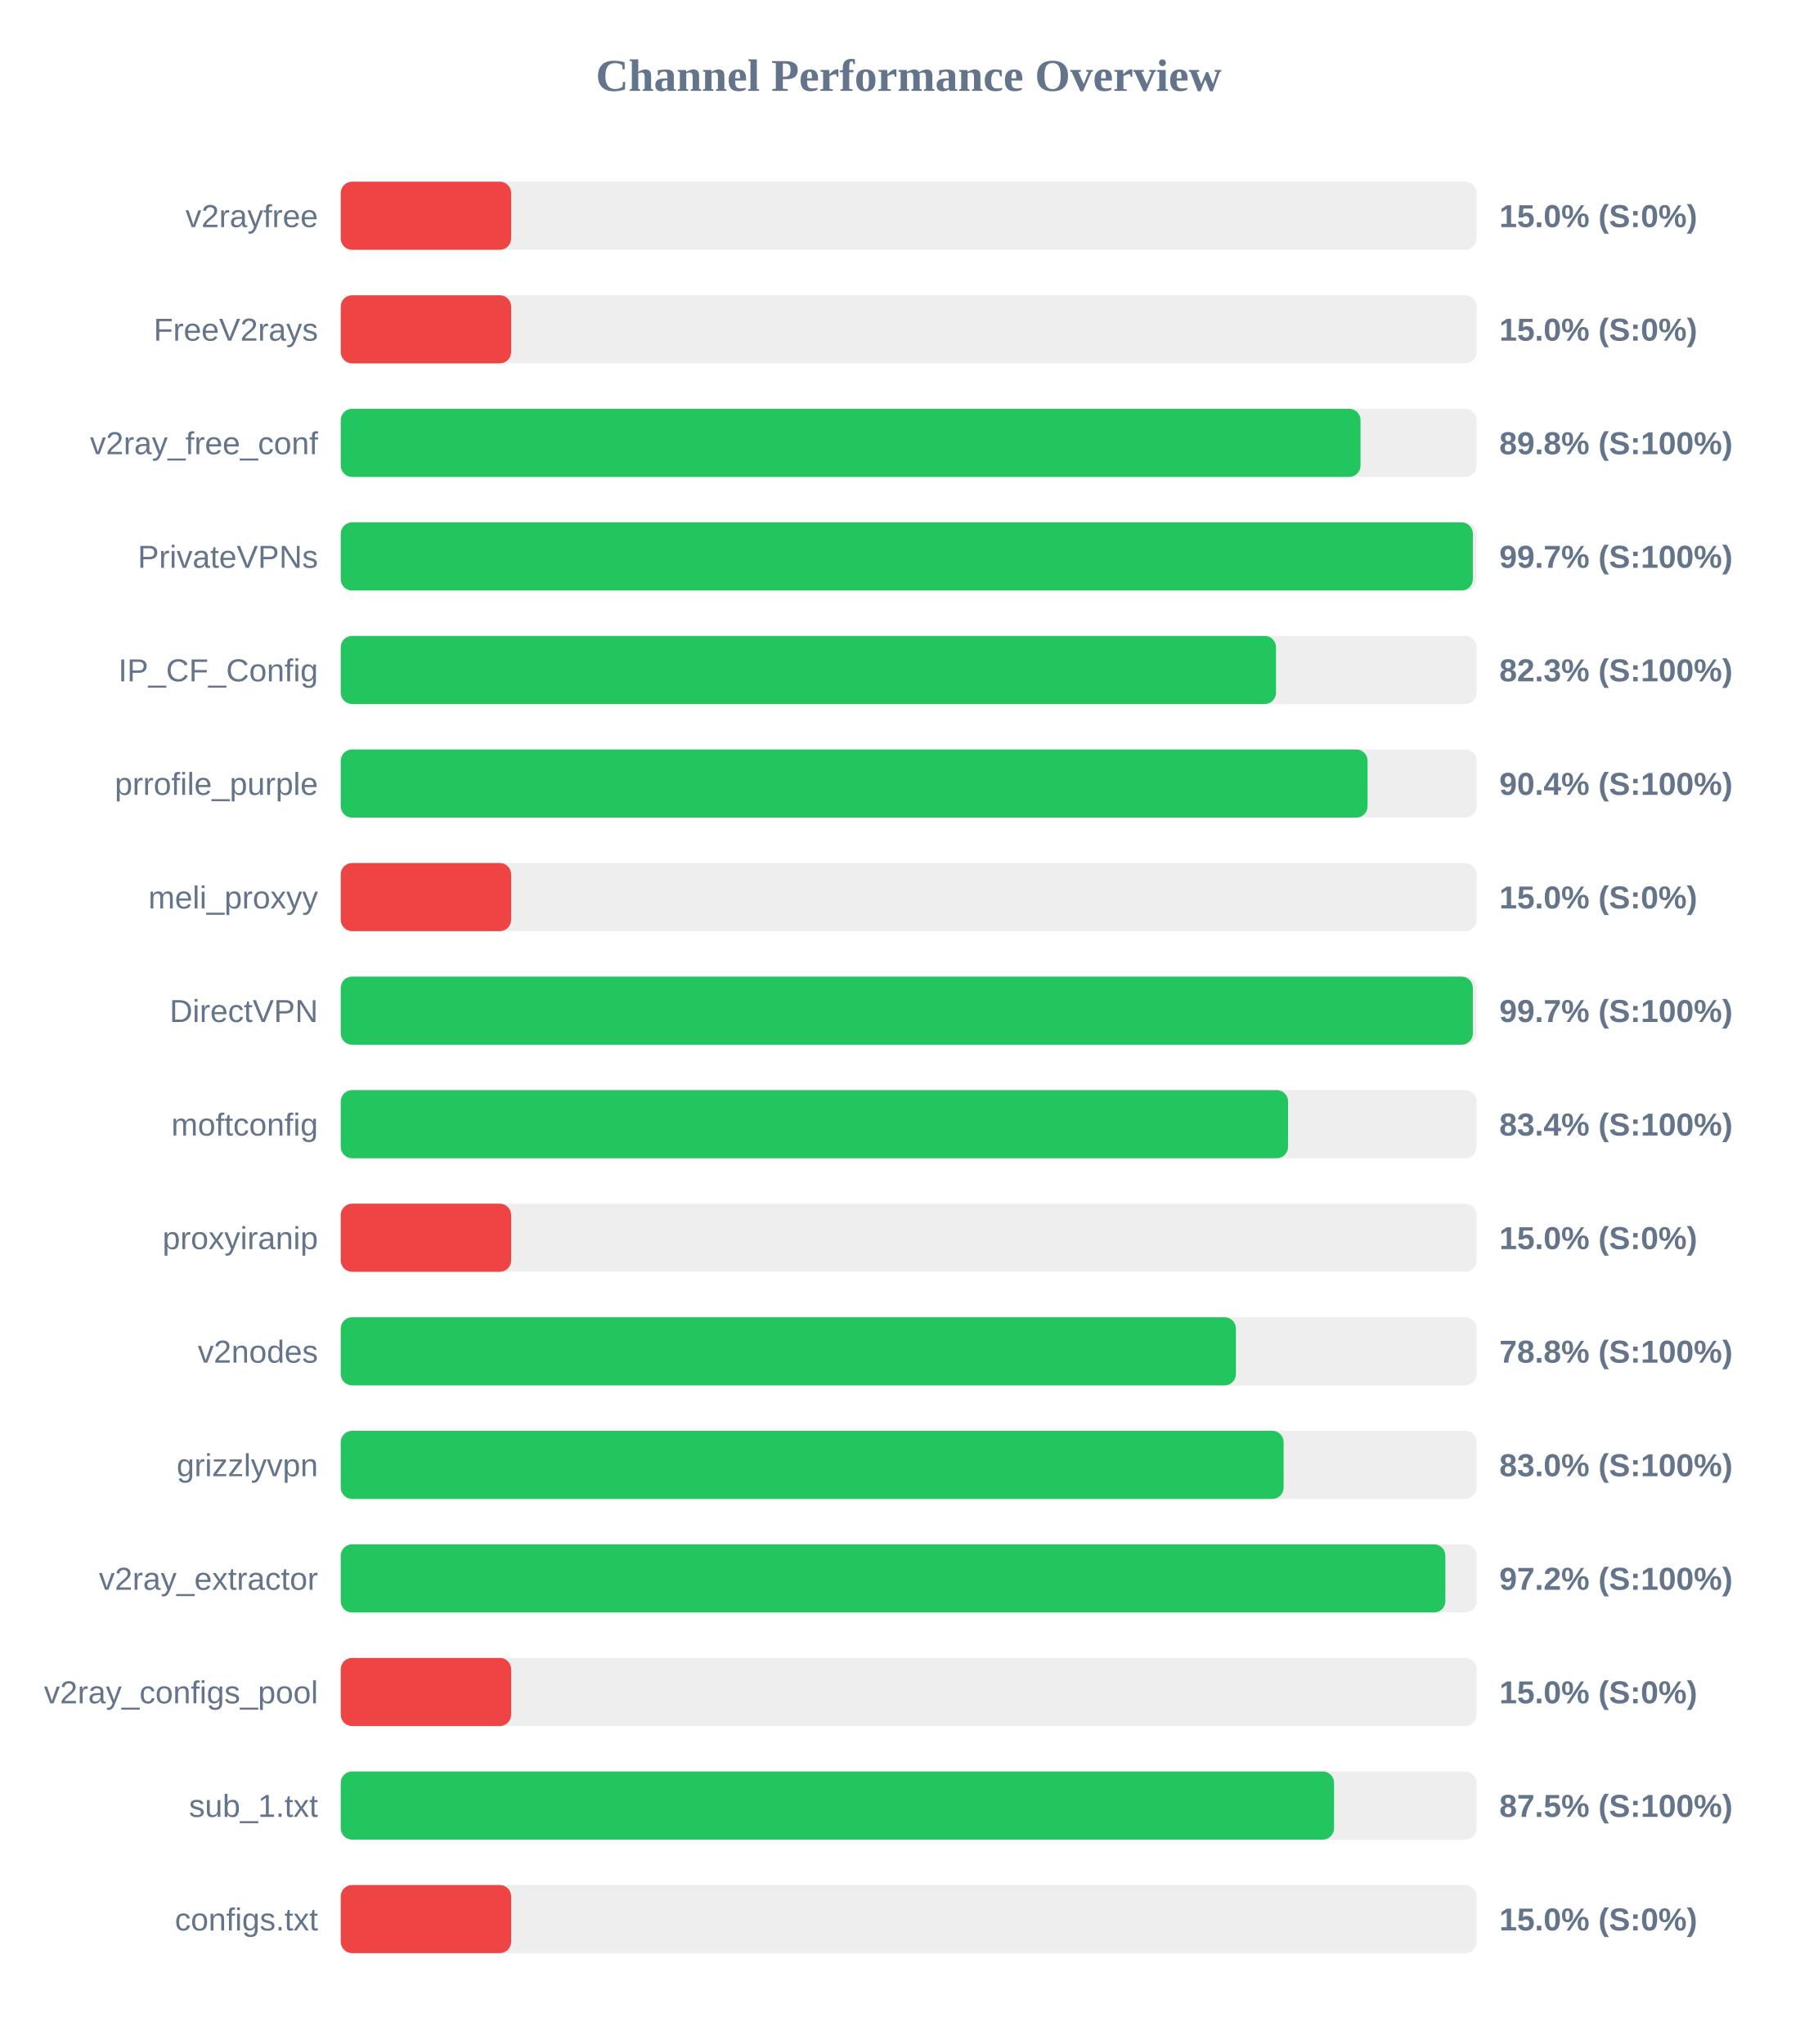
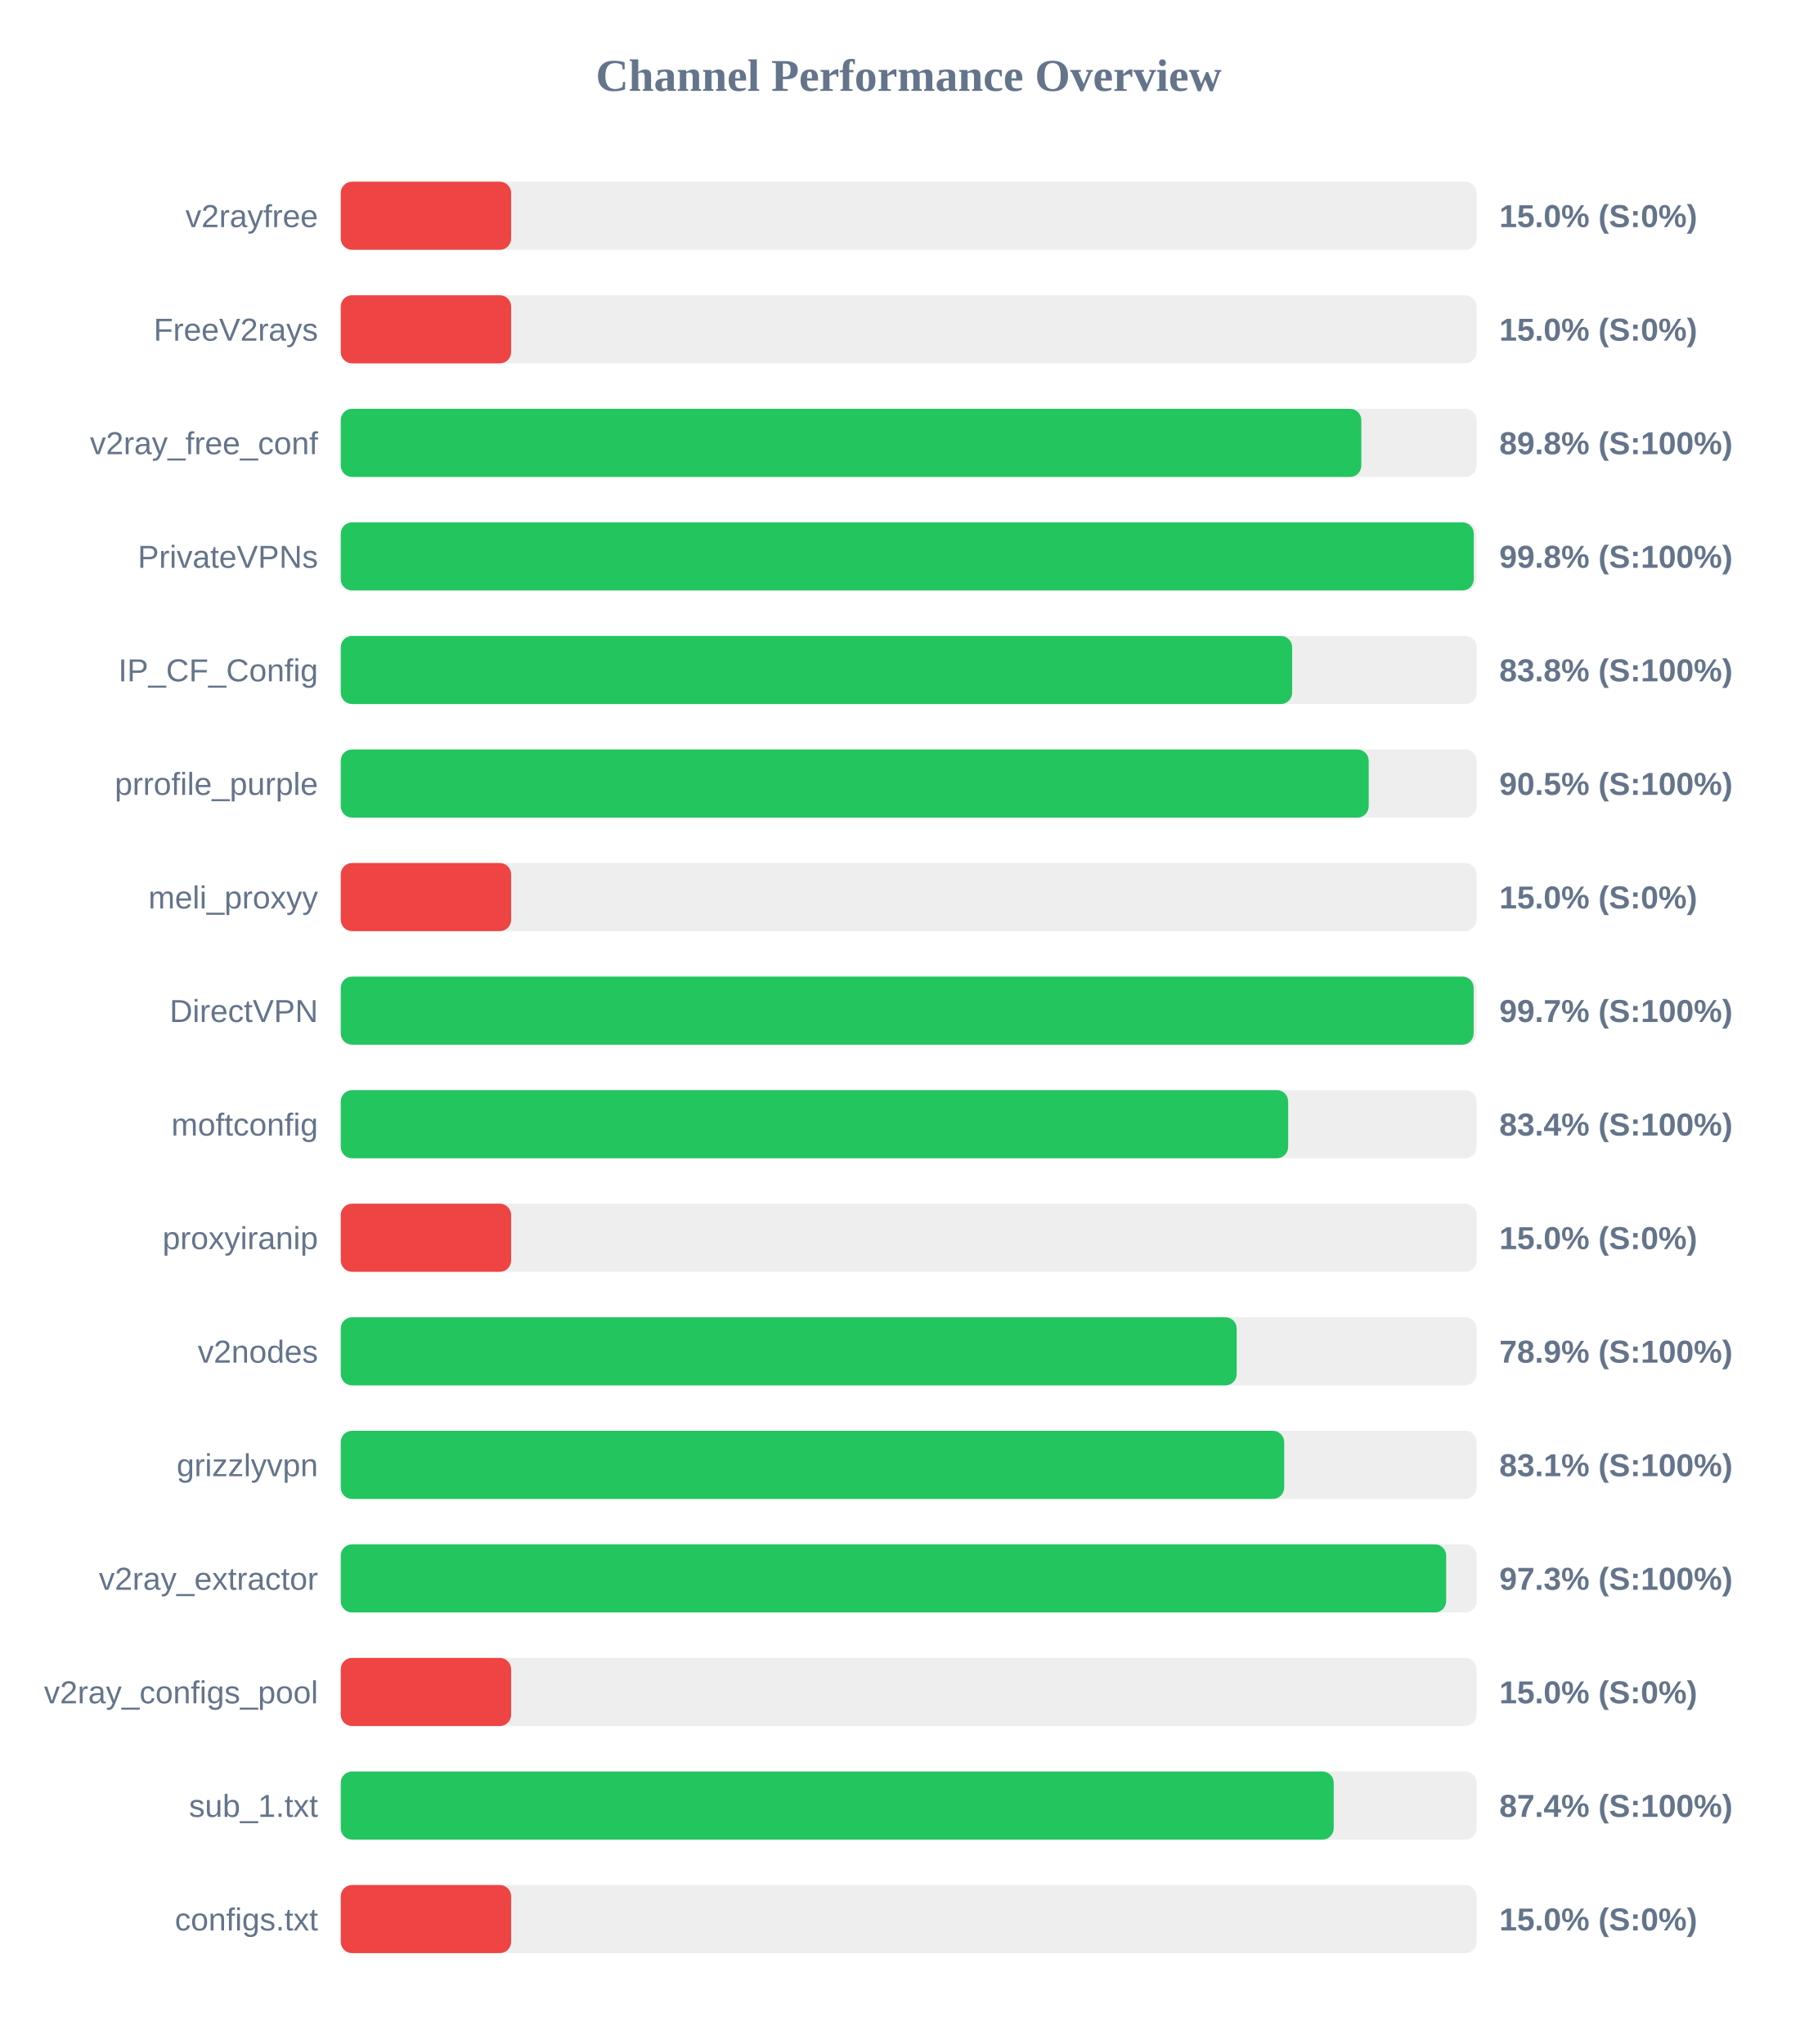
<svg xmlns="http://www.w3.org/2000/svg" width="800" height="900" version="1.1">
  <style>
        .row { font: 14px Arial; fill: #64748b; }
        .score { font: bold 14px Arial; fill: #64748b; }
    </style>
  <text x="400" y="40" text-anchor="middle" font-size="20px" font-weight="bold" fill="#64748b">Channel Performance Overview</text>
  <rect x="150" y="80" width="500" height="30" fill="#eee" rx="5" />
  <rect x="150" y="80" width="75.0" height="30" fill="#ef4444" rx="5" />
  <text x="140" y="100" text-anchor="end" class="row">v2rayfree</text>
  <text x="660" y="100" text-anchor="start" class="score">15.0% (S:0%)</text>
  <rect x="150" y="130" width="500" height="30" fill="#eee" rx="5" />
  <rect x="150" y="130" width="75.0" height="30" fill="#ef4444" rx="5" />
  <text x="140" y="150" text-anchor="end" class="row">FreeV2rays</text>
  <text x="660" y="150" text-anchor="start" class="score">15.0% (S:0%)</text>
  <rect x="150" y="180" width="500" height="30" fill="#eee" rx="5" />
-   <rect x="150" y="180" width="448.9" height="30" fill="#22c55e" rx="5" />
+   <rect x="150" y="180" width="449.25" height="30" fill="#22c55e" rx="5" />
  <text x="140" y="200" text-anchor="end" class="row">v2ray_free_conf</text>
  <text x="660" y="200" text-anchor="start" class="score">89.8% (S:100%)</text>
  <rect x="150" y="230" width="500" height="30" fill="#eee" rx="5" />
-   <rect x="150" y="230" width="498.35" height="30" fill="#22c55e" rx="5" />
+   <rect x="150" y="230" width="498.75" height="30" fill="#22c55e" rx="5" />
  <text x="140" y="250" text-anchor="end" class="row">PrivateVPNs</text>
-   <text x="660" y="250" text-anchor="start" class="score">99.7% (S:100%)</text>
+   <text x="660" y="250" text-anchor="start" class="score">99.8% (S:100%)</text>
  <rect x="150" y="280" width="500" height="30" fill="#eee" rx="5" />
-   <rect x="150" y="280" width="411.7" height="30" fill="#22c55e" rx="5" />
+   <rect x="150" y="280" width="418.8" height="30" fill="#22c55e" rx="5" />
  <text x="140" y="300" text-anchor="end" class="row">IP_CF_Config</text>
-   <text x="660" y="300" text-anchor="start" class="score">82.3% (S:100%)</text>
+   <text x="660" y="300" text-anchor="start" class="score">83.8% (S:100%)</text>
  <rect x="150" y="330" width="500" height="30" fill="#eee" rx="5" />
-   <rect x="150" y="330" width="452.0" height="30" fill="#22c55e" rx="5" />
+   <rect x="150" y="330" width="452.5" height="30" fill="#22c55e" rx="5" />
  <text x="140" y="350" text-anchor="end" class="row">prrofile_purple</text>
-   <text x="660" y="350" text-anchor="start" class="score">90.4% (S:100%)</text>
+   <text x="660" y="350" text-anchor="start" class="score">90.5% (S:100%)</text>
  <rect x="150" y="380" width="500" height="30" fill="#eee" rx="5" />
  <rect x="150" y="380" width="75.0" height="30" fill="#ef4444" rx="5" />
  <text x="140" y="400" text-anchor="end" class="row">meli_proxyy</text>
  <text x="660" y="400" text-anchor="start" class="score">15.0% (S:0%)</text>
  <rect x="150" y="430" width="500" height="30" fill="#eee" rx="5" />
-   <rect x="150" y="430" width="498.35" height="30" fill="#22c55e" rx="5" />
+   <rect x="150" y="430" width="498.7" height="30" fill="#22c55e" rx="5" />
  <text x="140" y="450" text-anchor="end" class="row">DirectVPN</text>
  <text x="660" y="450" text-anchor="start" class="score">99.7% (S:100%)</text>
  <rect x="150" y="480" width="500" height="30" fill="#eee" rx="5" />
-   <rect x="150" y="480" width="417.0" height="30" fill="#22c55e" rx="5" />
+   <rect x="150" y="480" width="417.05" height="30" fill="#22c55e" rx="5" />
  <text x="140" y="500" text-anchor="end" class="row">moftconfig</text>
  <text x="660" y="500" text-anchor="start" class="score">83.4% (S:100%)</text>
  <rect x="150" y="530" width="500" height="30" fill="#eee" rx="5" />
  <rect x="150" y="530" width="75.0" height="30" fill="#ef4444" rx="5" />
  <text x="140" y="550" text-anchor="end" class="row">proxyiranip</text>
  <text x="660" y="550" text-anchor="start" class="score">15.0% (S:0%)</text>
  <rect x="150" y="580" width="500" height="30" fill="#eee" rx="5" />
-   <rect x="150" y="580" width="394.05" height="30" fill="#22c55e" rx="5" />
+   <rect x="150" y="580" width="394.4" height="30" fill="#22c55e" rx="5" />
  <text x="140" y="600" text-anchor="end" class="row">v2nodes</text>
-   <text x="660" y="600" text-anchor="start" class="score">78.8% (S:100%)</text>
+   <text x="660" y="600" text-anchor="start" class="score">78.9% (S:100%)</text>
  <rect x="150" y="630" width="500" height="30" fill="#eee" rx="5" />
-   <rect x="150" y="630" width="415.05" height="30" fill="#22c55e" rx="5" />
+   <rect x="150" y="630" width="415.3" height="30" fill="#22c55e" rx="5" />
  <text x="140" y="650" text-anchor="end" class="row">grizzlyvpn</text>
-   <text x="660" y="650" text-anchor="start" class="score">83.0% (S:100%)</text>
+   <text x="660" y="650" text-anchor="start" class="score">83.1% (S:100%)</text>
  <rect x="150" y="680" width="500" height="30" fill="#eee" rx="5" />
-   <rect x="150" y="680" width="486.25" height="30" fill="#22c55e" rx="5" />
+   <rect x="150" y="680" width="486.6" height="30" fill="#22c55e" rx="5" />
  <text x="140" y="700" text-anchor="end" class="row">v2ray_extractor</text>
-   <text x="660" y="700" text-anchor="start" class="score">97.2% (S:100%)</text>
+   <text x="660" y="700" text-anchor="start" class="score">97.3% (S:100%)</text>
  <rect x="150" y="730" width="500" height="30" fill="#eee" rx="5" />
  <rect x="150" y="730" width="75.0" height="30" fill="#ef4444" rx="5" />
  <text x="140" y="750" text-anchor="end" class="row">v2ray_configs_pool</text>
  <text x="660" y="750" text-anchor="start" class="score">15.0% (S:0%)</text>
  <rect x="150" y="780" width="500" height="30" fill="#eee" rx="5" />
-   <rect x="150" y="780" width="437.25" height="30" fill="#22c55e" rx="5" />
+   <rect x="150" y="780" width="437.1" height="30" fill="#22c55e" rx="5" />
  <text x="140" y="800" text-anchor="end" class="row">sub_1.txt</text>
-   <text x="660" y="800" text-anchor="start" class="score">87.5% (S:100%)</text>
+   <text x="660" y="800" text-anchor="start" class="score">87.4% (S:100%)</text>
  <rect x="150" y="830" width="500" height="30" fill="#eee" rx="5" />
  <rect x="150" y="830" width="75.0" height="30" fill="#ef4444" rx="5" />
  <text x="140" y="850" text-anchor="end" class="row">configs.txt</text>
  <text x="660" y="850" text-anchor="start" class="score">15.0% (S:0%)</text>
</svg>
